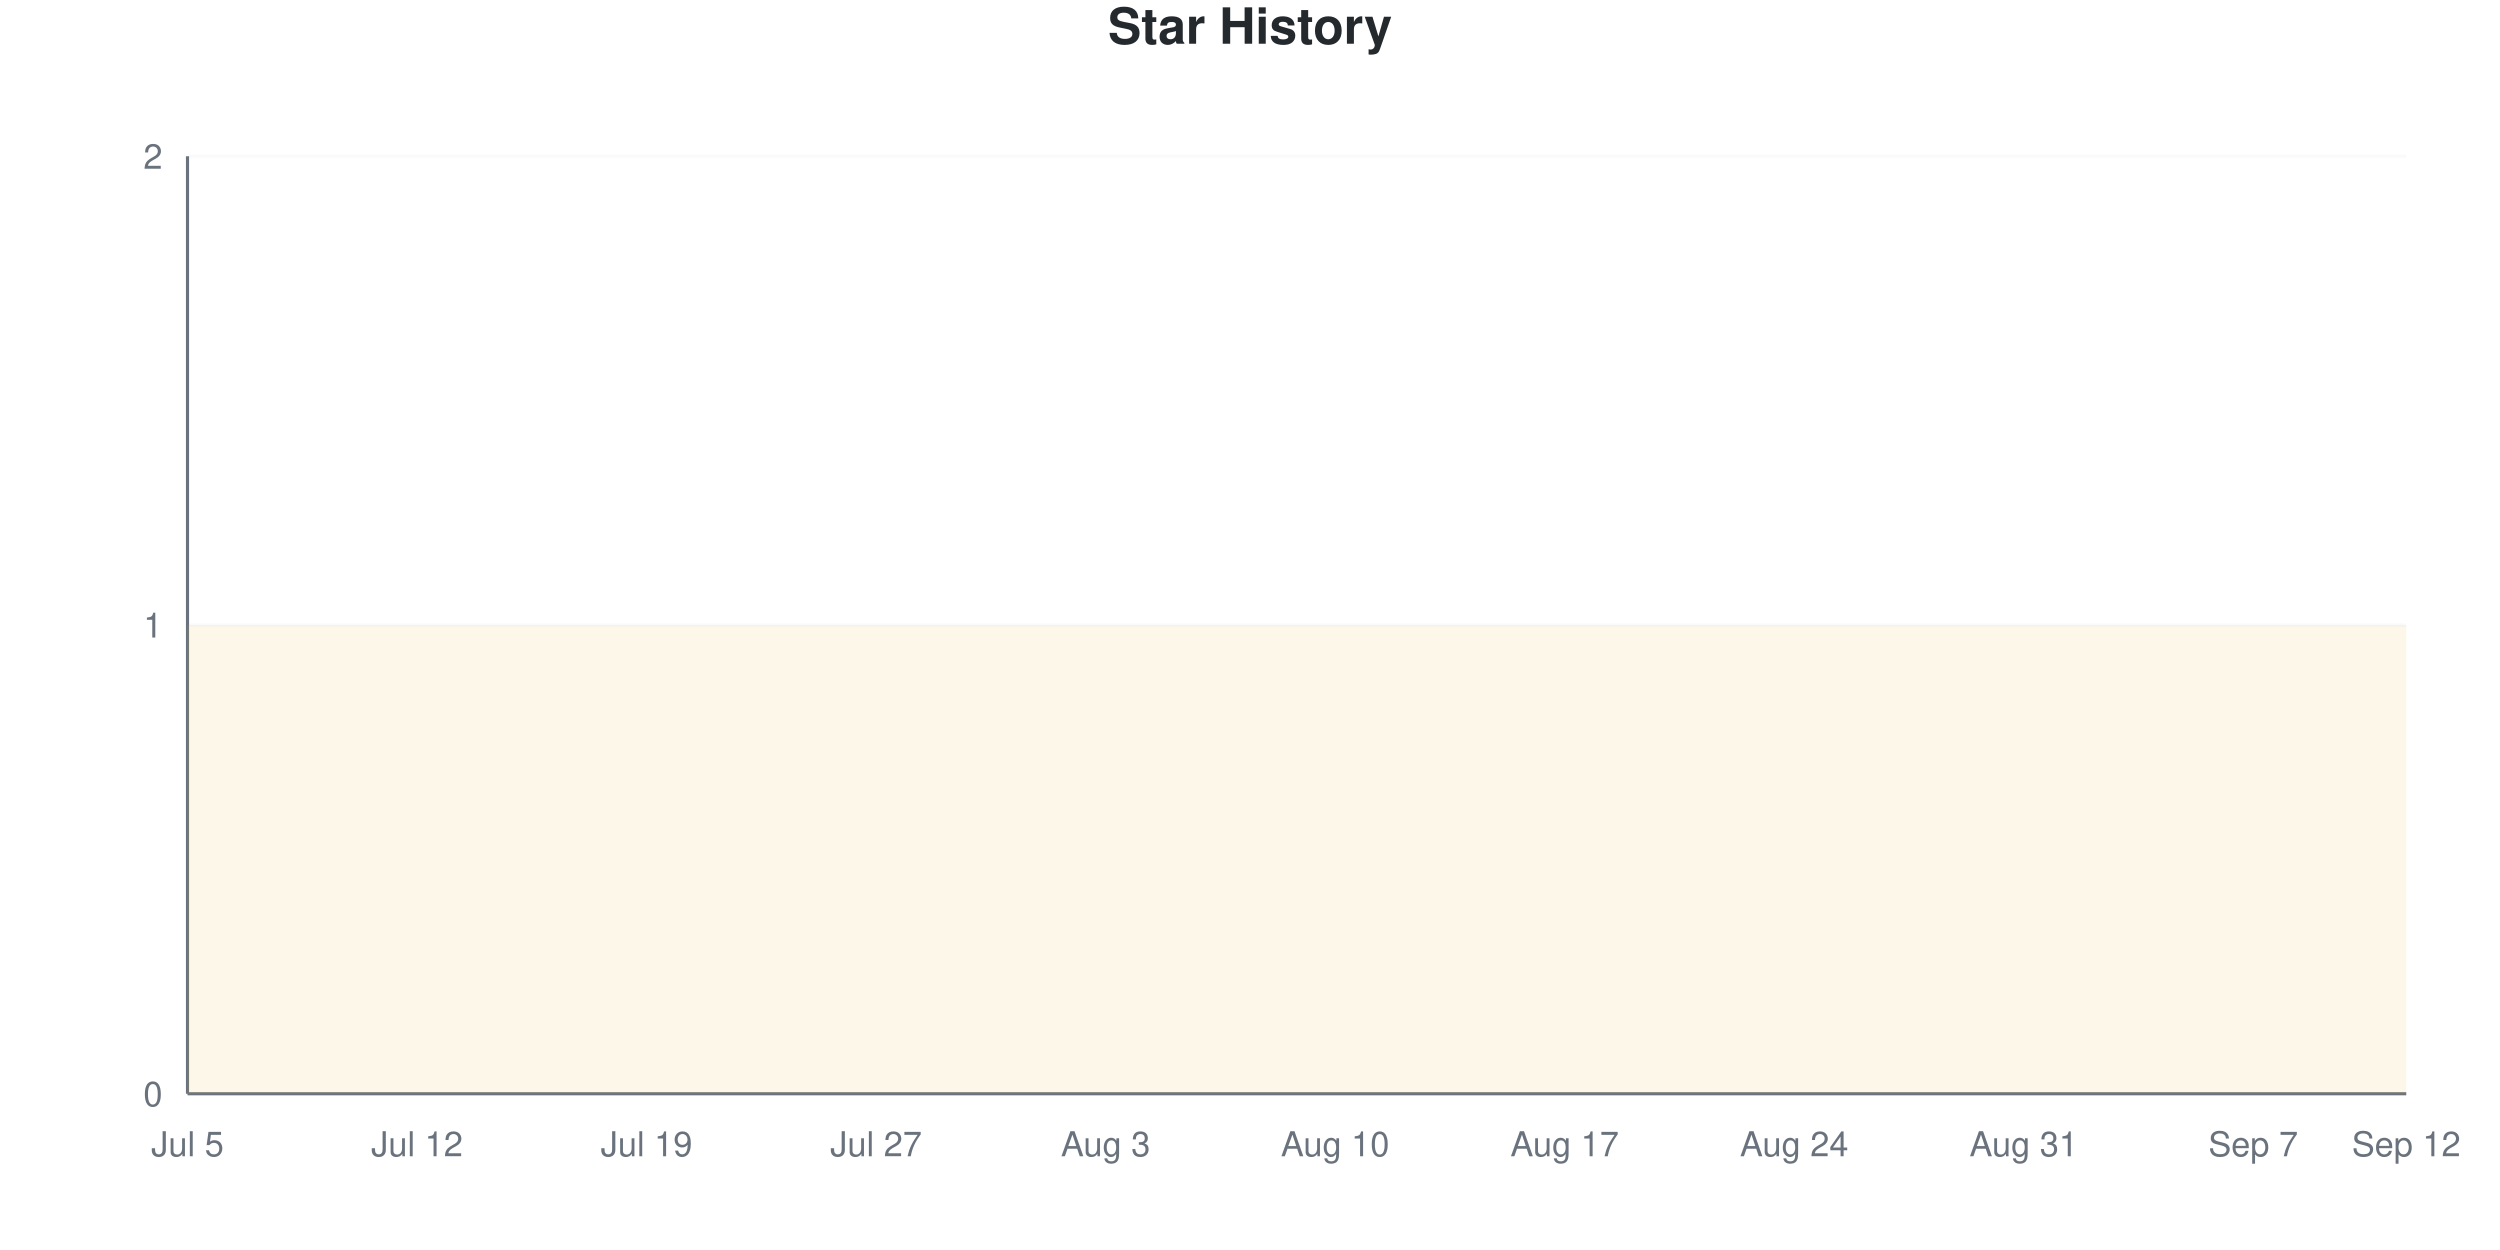
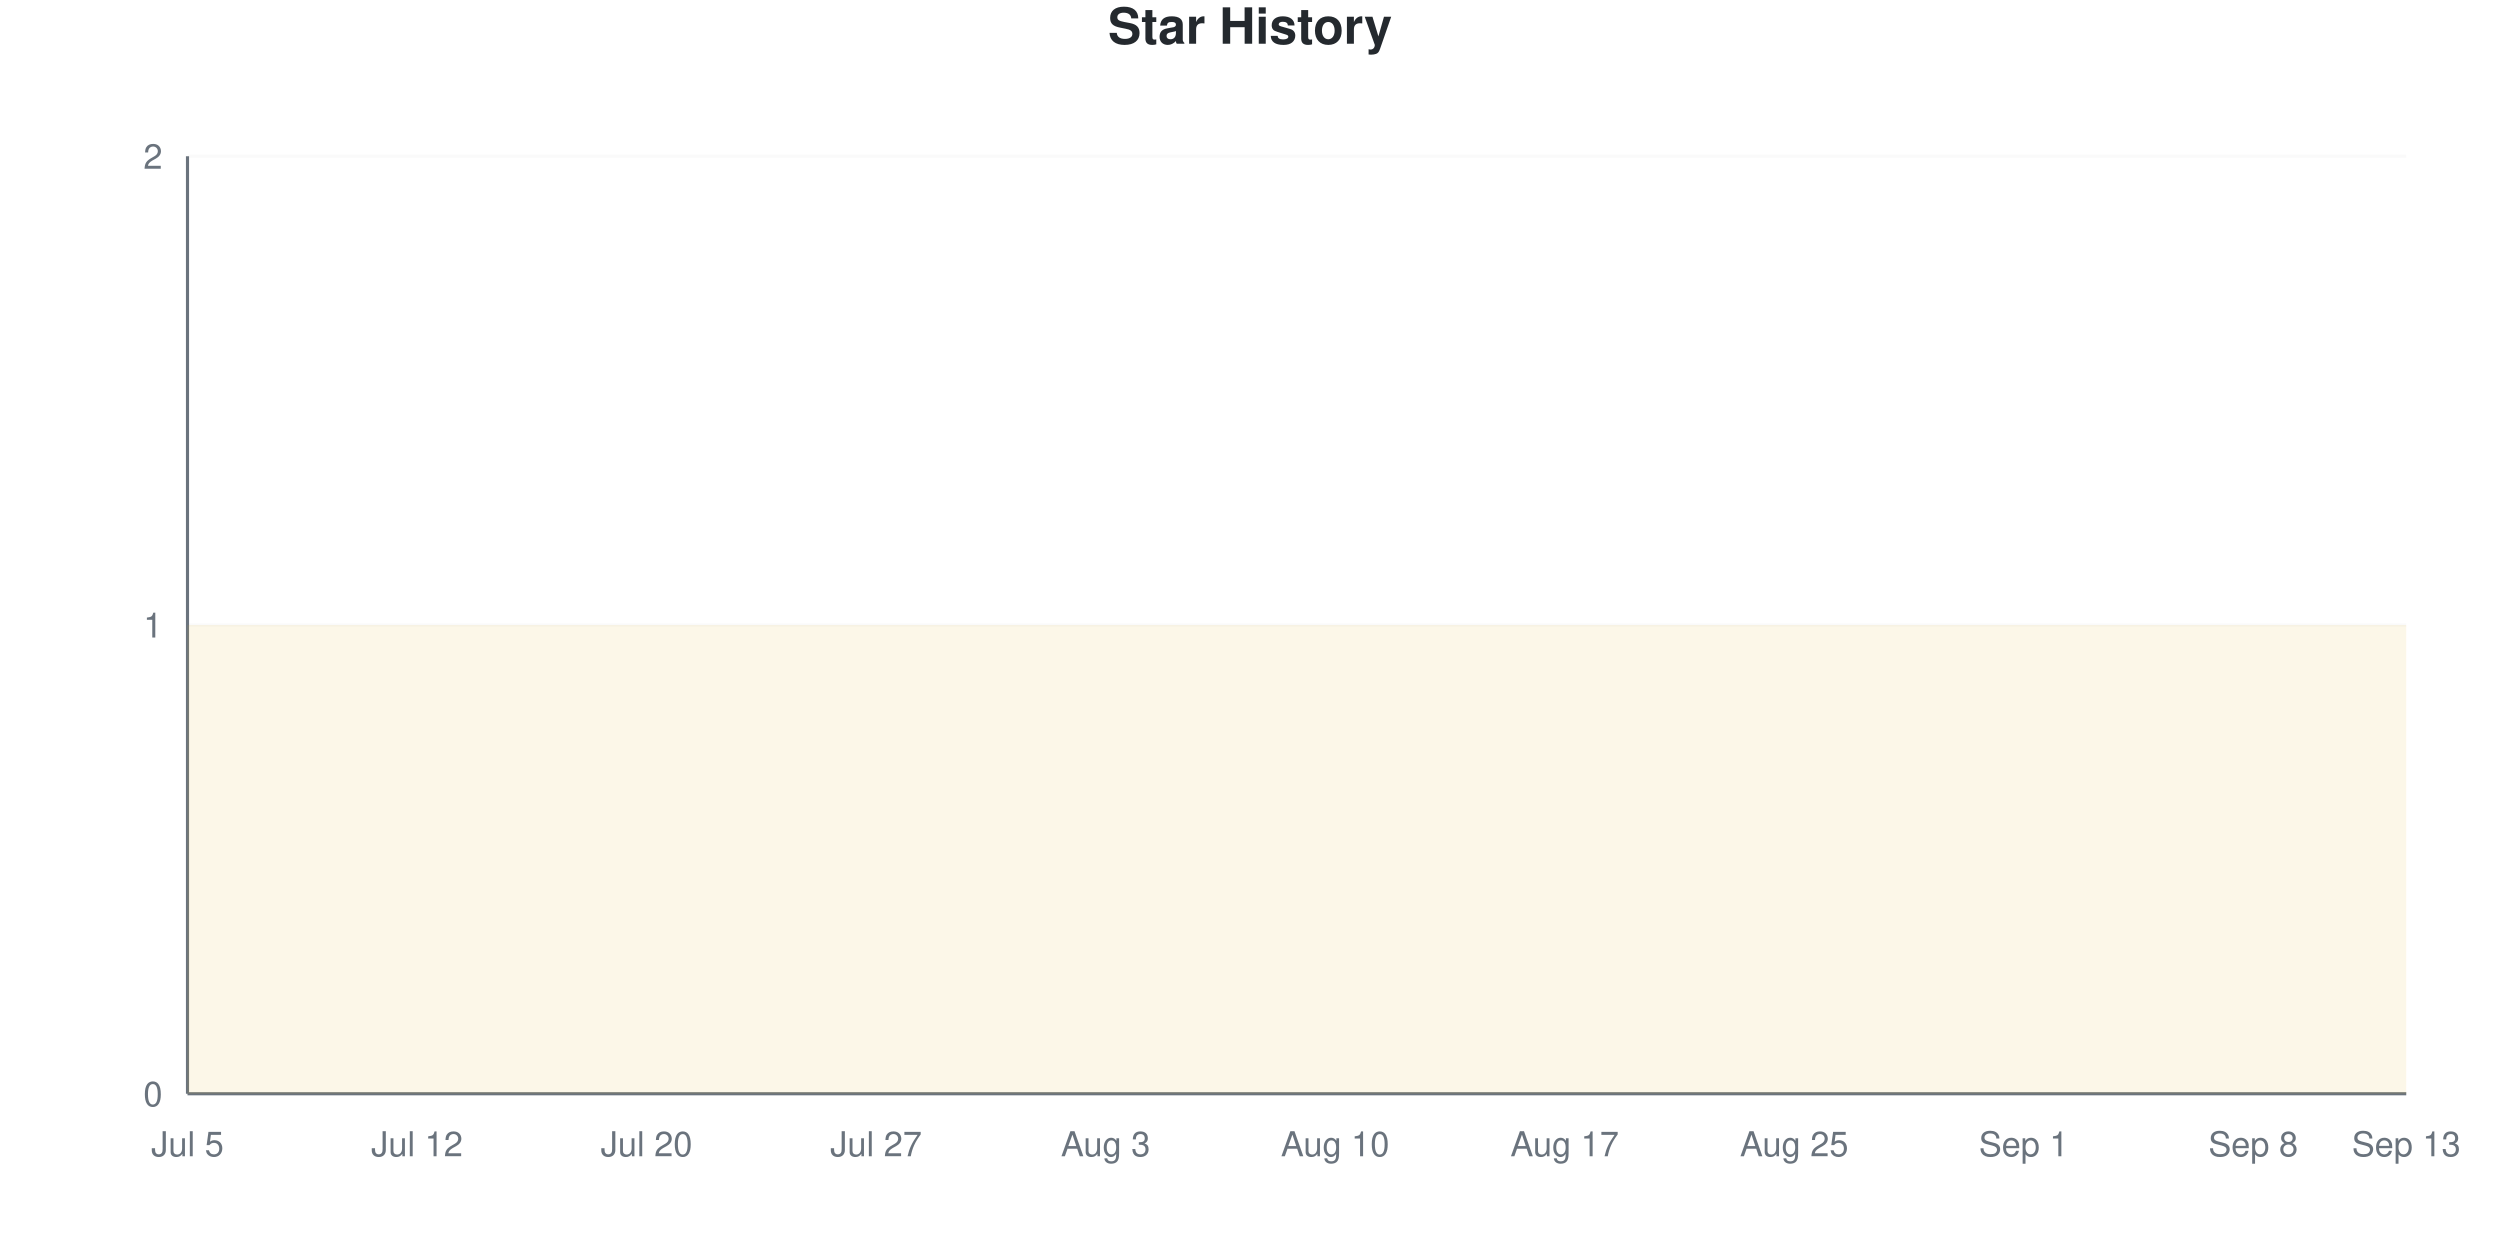
<svg xmlns="http://www.w3.org/2000/svg" viewBox="0 0 800 400" width="800" height="400">
  <style>
    @keyframes drawLine {
      to { stroke-dashoffset: 0; }
    }
    @keyframes fadeInPoint {
      from { opacity: 0; }
      to { opacity: 1; }
    }
    .data-line-0 {
      stroke-dasharray: 1290;
      stroke-dashoffset: 1290;
      animation: drawLine 2s ease-out forwards;
    }
    .data-point {
      opacity: 0;
      animation: fadeInPoint 0.5s ease-out forwards;
    }
    .chart-bg { fill: #fff; }
    .chart-text { fill: #24292e; }
    .chart-muted { fill: #6a737d; }
    .chart-grid { stroke: #eee; }
    .chart-axis { stroke: #6a737d; }
    @media (prefers-color-scheme: dark) {
      .chart-bg { fill: #0d1117; }
      .chart-text { fill: #e6edf3; }
      .chart-muted { fill: #8b949e; }
      .chart-grid { stroke: #21262d; }
      .chart-axis { stroke: #8b949e; }
    }
  </style>
  <rect width="800" height="400" class="chart-bg" />
  <text x="400" y="14" text-anchor="middle" class="chart-text" font-size="16" font-weight="bold" font-family="-apple-system, BlinkMacSystemFont, 'Segoe UI', Helvetica, Arial, sans-serif">Star History</text>
  <g class="grid">
    <line x1="60" y1="350" x2="770" y2="350" class="chart-grid" stroke-opacity="0.3" />
    <text x="52" y="354" text-anchor="end" class="chart-muted" font-size="11" font-family="-apple-system, BlinkMacSystemFont, 'Segoe UI', Helvetica, Arial, sans-serif">0</text>
    <line x1="60" y1="200" x2="770" y2="200" class="chart-grid" stroke-opacity="0.3" />
    <text x="52" y="204" text-anchor="end" class="chart-muted" font-size="11" font-family="-apple-system, BlinkMacSystemFont, 'Segoe UI', Helvetica, Arial, sans-serif">1</text>
    <line x1="60" y1="50" x2="770" y2="50" class="chart-grid" stroke-opacity="0.3" />
    <text x="52" y="54" text-anchor="end" class="chart-muted" font-size="11" font-family="-apple-system, BlinkMacSystemFont, 'Segoe UI', Helvetica, Arial, sans-serif">2</text>
  </g>
  <g class="milestones">
    
  </g>
  <g class="x-axis">
    <text x="60" y="370" text-anchor="middle" class="chart-muted" font-size="11" font-family="-apple-system, BlinkMacSystemFont, 'Segoe UI', Helvetica, Arial, sans-serif">Jul 5</text>
    <text x="133.448" y="370" text-anchor="middle" class="chart-muted" font-size="11" font-family="-apple-system, BlinkMacSystemFont, 'Segoe UI', Helvetica, Arial, sans-serif">Jul 12</text>
-     <text x="206.897" y="370" text-anchor="middle" class="chart-muted" font-size="11" font-family="-apple-system, BlinkMacSystemFont, 'Segoe UI', Helvetica, Arial, sans-serif">Jul 19</text>
+     <text x="206.897" y="370" text-anchor="middle" class="chart-muted" font-size="11" font-family="-apple-system, BlinkMacSystemFont, 'Segoe UI', Helvetica, Arial, sans-serif">Jul 20</text>
    <text x="280.345" y="370" text-anchor="middle" class="chart-muted" font-size="11" font-family="-apple-system, BlinkMacSystemFont, 'Segoe UI', Helvetica, Arial, sans-serif">Jul 27</text>
    <text x="353.793" y="370" text-anchor="middle" class="chart-muted" font-size="11" font-family="-apple-system, BlinkMacSystemFont, 'Segoe UI', Helvetica, Arial, sans-serif">Aug 3</text>
    <text x="427.241" y="370" text-anchor="middle" class="chart-muted" font-size="11" font-family="-apple-system, BlinkMacSystemFont, 'Segoe UI', Helvetica, Arial, sans-serif">Aug 10</text>
    <text x="500.69" y="370" text-anchor="middle" class="chart-muted" font-size="11" font-family="-apple-system, BlinkMacSystemFont, 'Segoe UI', Helvetica, Arial, sans-serif">Aug 17</text>
-     <text x="574.138" y="370" text-anchor="middle" class="chart-muted" font-size="11" font-family="-apple-system, BlinkMacSystemFont, 'Segoe UI', Helvetica, Arial, sans-serif">Aug 24</text>
-     <text x="647.586" y="370" text-anchor="middle" class="chart-muted" font-size="11" font-family="-apple-system, BlinkMacSystemFont, 'Segoe UI', Helvetica, Arial, sans-serif">Aug 31</text>
-     <text x="721.034" y="370" text-anchor="middle" class="chart-muted" font-size="11" font-family="-apple-system, BlinkMacSystemFont, 'Segoe UI', Helvetica, Arial, sans-serif">Sep 7</text>
-     <text x="770" y="370" text-anchor="middle" class="chart-muted" font-size="11" font-family="-apple-system, BlinkMacSystemFont, 'Segoe UI', Helvetica, Arial, sans-serif">Sep 12</text>
+     <text x="574.138" y="370" text-anchor="middle" class="chart-muted" font-size="11" font-family="-apple-system, BlinkMacSystemFont, 'Segoe UI', Helvetica, Arial, sans-serif">Aug 25</text>
+     <text x="647.586" y="370" text-anchor="middle" class="chart-muted" font-size="11" font-family="-apple-system, BlinkMacSystemFont, 'Segoe UI', Helvetica, Arial, sans-serif">Sep 1</text>
+     <text x="721.034" y="370" text-anchor="middle" class="chart-muted" font-size="11" font-family="-apple-system, BlinkMacSystemFont, 'Segoe UI', Helvetica, Arial, sans-serif">Sep 8</text>
+     <text x="770" y="370" text-anchor="middle" class="chart-muted" font-size="11" font-family="-apple-system, BlinkMacSystemFont, 'Segoe UI', Helvetica, Arial, sans-serif">Sep 13</text>
  </g>
  <line x1="60" y1="50" x2="60" y2="350" class="chart-axis" stroke-width="1" />
  <line x1="60" y1="350" x2="770" y2="350" class="chart-axis" stroke-width="1" />
  <path d="M60,350 L60,200 C68.161,200 76.322,200 84.483,200 C92.644,200 100.805,200 108.966,200 C117.126,200 125.287,200 133.448,200 C141.609,200 149.77,200 157.931,200 C166.092,200 174.253,200 182.414,200 C190.575,200 198.736,200 206.897,200 C215.057,200 223.218,200 231.379,200 C239.54,200 247.701,200 255.862,200 C264.023,200 272.184,200 280.345,200 C288.506,200 296.667,200 304.828,200 C312.989,200 321.149,200 329.31,200 C337.471,200 345.632,200 353.793,200 C361.954,200 370.115,200 378.276,200 C386.437,200 394.598,200 402.759,200 C410.92,200 419.08,200 427.241,200 C435.402,200 443.563,200 451.724,200 C459.885,200 468.046,200 476.207,200 C484.368,200 492.529,200 500.69,200 C508.851,200 517.011,200 525.172,200 C533.333,200 541.494,200 549.655,200 C557.816,200 565.977,200 574.138,200 C582.299,200 590.46,200 598.621,200 C606.782,200 614.943,200 623.103,200 C631.264,200 639.425,200 647.586,200 C655.747,200 663.908,200 672.069,200 C680.23,200 688.391,200 696.552,200 C704.713,200 712.874,200 721.034,200 C729.195,200 737.356,200 745.517,200 C753.678,200 761.839,200 770,200 L770,350 L60,350 Z" fill="#dfb317" fill-opacity="0.1" />
  <path d="M60,350 L60,200 C68.161,200 76.322,200 84.483,200 C92.644,200 100.805,200 108.966,200 C117.126,200 125.287,200 133.448,200 C141.609,200 149.77,200 157.931,200 C166.092,200 174.253,200 182.414,200 C190.575,200 198.736,200 206.897,200 C215.057,200 223.218,200 231.379,200 C239.54,200 247.701,200 255.862,200 C264.023,200 272.184,200 280.345,200 C288.506,200 296.667,200 304.828,200 C312.989,200 321.149,200 329.31,200 C337.471,200 345.632,200 353.793,200 C361.954,200 370.115,200 378.276,200 C386.437,200 394.598,200 402.759,200 C410.92,200 419.08,200 427.241,200 C435.402,200 443.563,200 451.724,200 C459.885,200 468.046,200 476.207,200 C484.368,200 492.529,200 500.69,200 C508.851,200 517.011,200 525.172,200 C533.333,200 541.494,200 549.655,200 C557.816,200 565.977,200 574.138,200 C582.299,200 590.46,200 598.621,200 C606.782,200 614.943,200 623.103,200 C631.264,200 639.425,200 647.586,200 C655.747,200 663.908,200 672.069,200 C680.23,200 688.391,200 696.552,200 C704.713,200 712.874,200 721.034,200 C729.195,200 737.356,200 745.517,200 C753.678,200 761.839,200 770,200" fill="none" stroke="#dfb317" stroke-width="2.5" class="data-line-0" />
  <g class="points">
    <circle cx="60" cy="200" r="4" fill="#dfb317" class="data-point" style="animation-delay: 1.50s" />
    <circle cx="84.483" cy="200" r="4" fill="#dfb317" class="data-point" style="animation-delay: 1.55s" />
    <circle cx="108.966" cy="200" r="4" fill="#dfb317" class="data-point" style="animation-delay: 1.60s" />
    <circle cx="133.448" cy="200" r="4" fill="#dfb317" class="data-point" style="animation-delay: 1.65s" />
    <circle cx="157.931" cy="200" r="4" fill="#dfb317" class="data-point" style="animation-delay: 1.70s" />
    <circle cx="182.414" cy="200" r="4" fill="#dfb317" class="data-point" style="animation-delay: 1.75s" />
    <circle cx="206.897" cy="200" r="4" fill="#dfb317" class="data-point" style="animation-delay: 1.80s" />
    <circle cx="231.379" cy="200" r="4" fill="#dfb317" class="data-point" style="animation-delay: 1.85s" />
    <circle cx="255.862" cy="200" r="4" fill="#dfb317" class="data-point" style="animation-delay: 1.90s" />
    <circle cx="280.345" cy="200" r="4" fill="#dfb317" class="data-point" style="animation-delay: 1.95s" />
    <circle cx="304.828" cy="200" r="4" fill="#dfb317" class="data-point" style="animation-delay: 2.00s" />
    <circle cx="329.31" cy="200" r="4" fill="#dfb317" class="data-point" style="animation-delay: 2.05s" />
    <circle cx="353.793" cy="200" r="4" fill="#dfb317" class="data-point" style="animation-delay: 2.10s" />
    <circle cx="378.276" cy="200" r="4" fill="#dfb317" class="data-point" style="animation-delay: 2.15s" />
    <circle cx="402.759" cy="200" r="4" fill="#dfb317" class="data-point" style="animation-delay: 2.20s" />
    <circle cx="427.241" cy="200" r="4" fill="#dfb317" class="data-point" style="animation-delay: 2.25s" />
    <circle cx="451.724" cy="200" r="4" fill="#dfb317" class="data-point" style="animation-delay: 2.30s" />
    <circle cx="476.207" cy="200" r="4" fill="#dfb317" class="data-point" style="animation-delay: 2.35s" />
    <circle cx="500.69" cy="200" r="4" fill="#dfb317" class="data-point" style="animation-delay: 2.40s" />
    <circle cx="525.172" cy="200" r="4" fill="#dfb317" class="data-point" style="animation-delay: 2.45s" />
    <circle cx="549.655" cy="200" r="4" fill="#dfb317" class="data-point" style="animation-delay: 2.50s" />
    <circle cx="574.138" cy="200" r="4" fill="#dfb317" class="data-point" style="animation-delay: 2.55s" />
    <circle cx="598.621" cy="200" r="4" fill="#dfb317" class="data-point" style="animation-delay: 2.60s" />
    <circle cx="623.103" cy="200" r="4" fill="#dfb317" class="data-point" style="animation-delay: 2.65s" />
    <circle cx="647.586" cy="200" r="4" fill="#dfb317" class="data-point" style="animation-delay: 2.70s" />
    <circle cx="672.069" cy="200" r="4" fill="#dfb317" class="data-point" style="animation-delay: 2.75s" />
    <circle cx="696.552" cy="200" r="4" fill="#dfb317" class="data-point" style="animation-delay: 2.80s" />
    <circle cx="721.034" cy="200" r="4" fill="#dfb317" class="data-point" style="animation-delay: 2.85s" />
    <circle cx="745.517" cy="200" r="4" fill="#dfb317" class="data-point" style="animation-delay: 2.90s" />
    <circle cx="770" cy="200" r="4" fill="#dfb317" class="data-point" style="animation-delay: 2.95s" />
  </g>
</svg>
